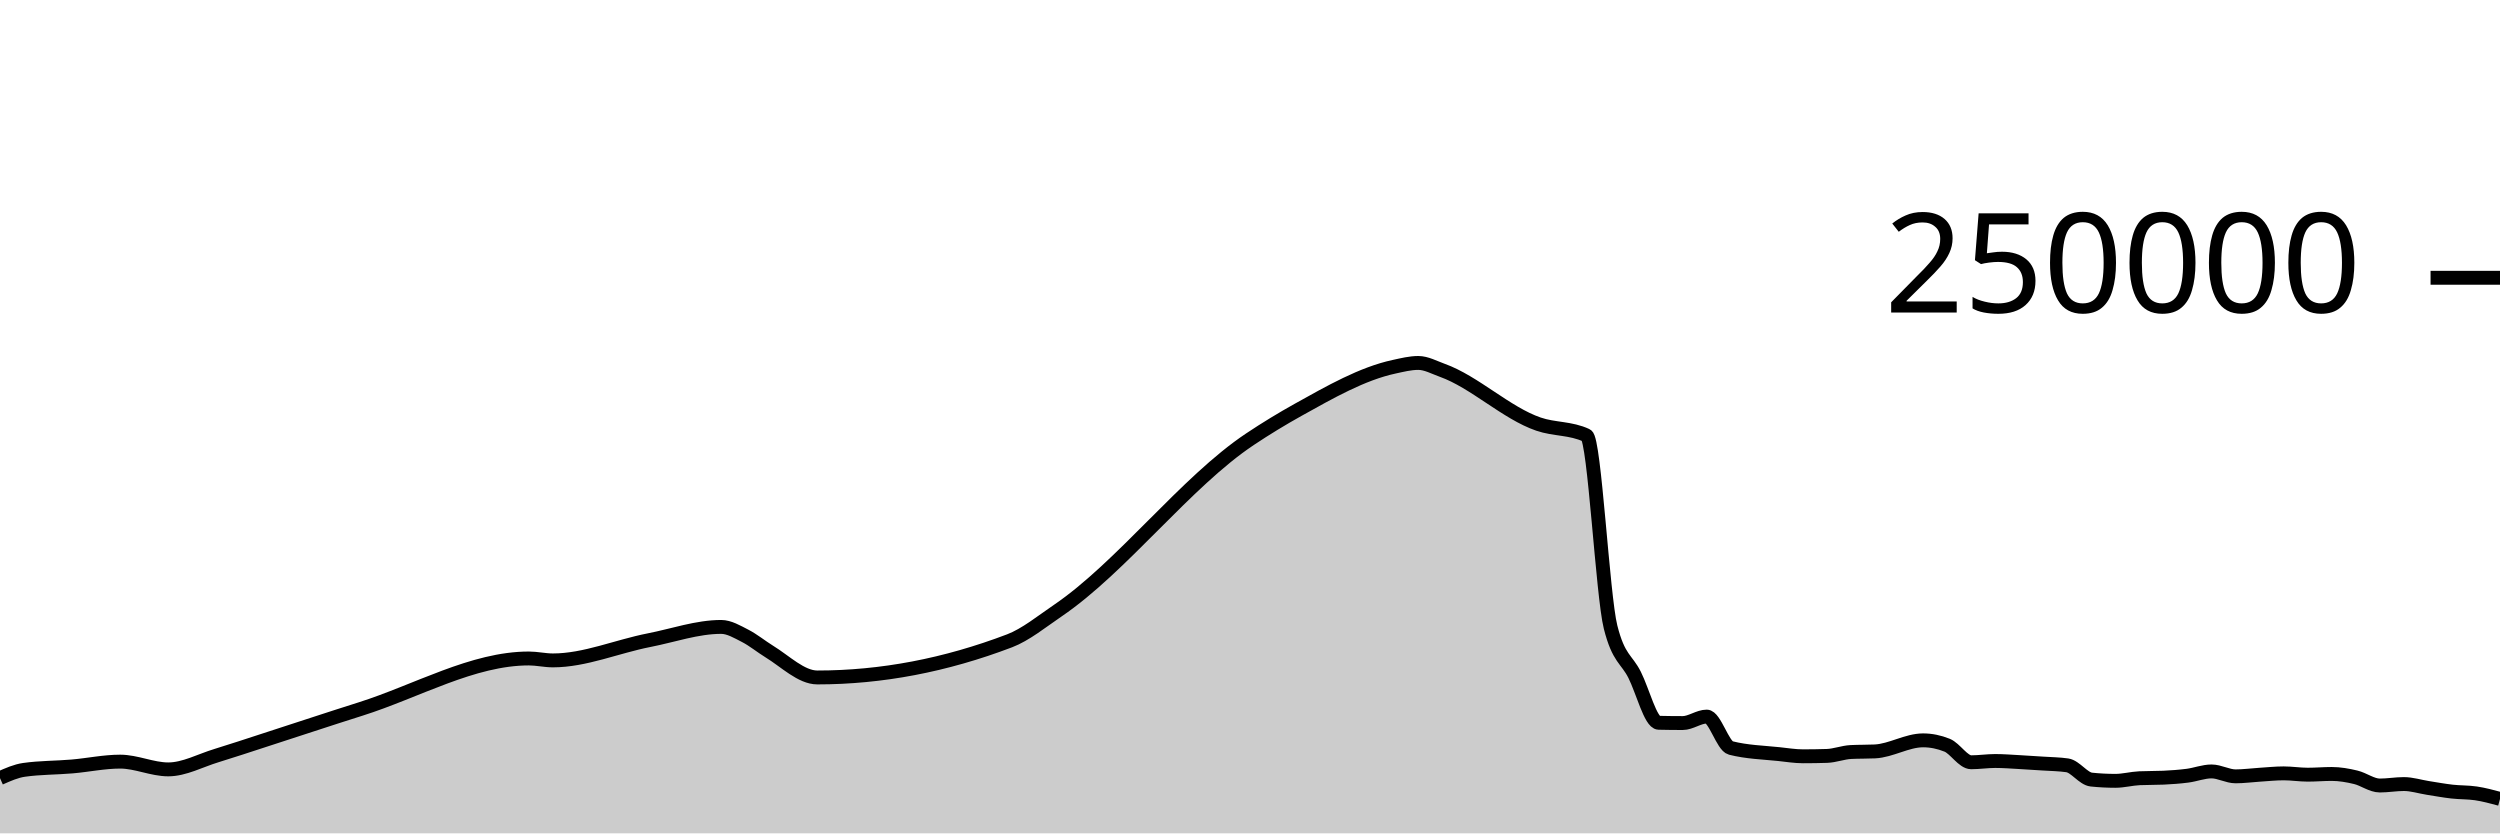
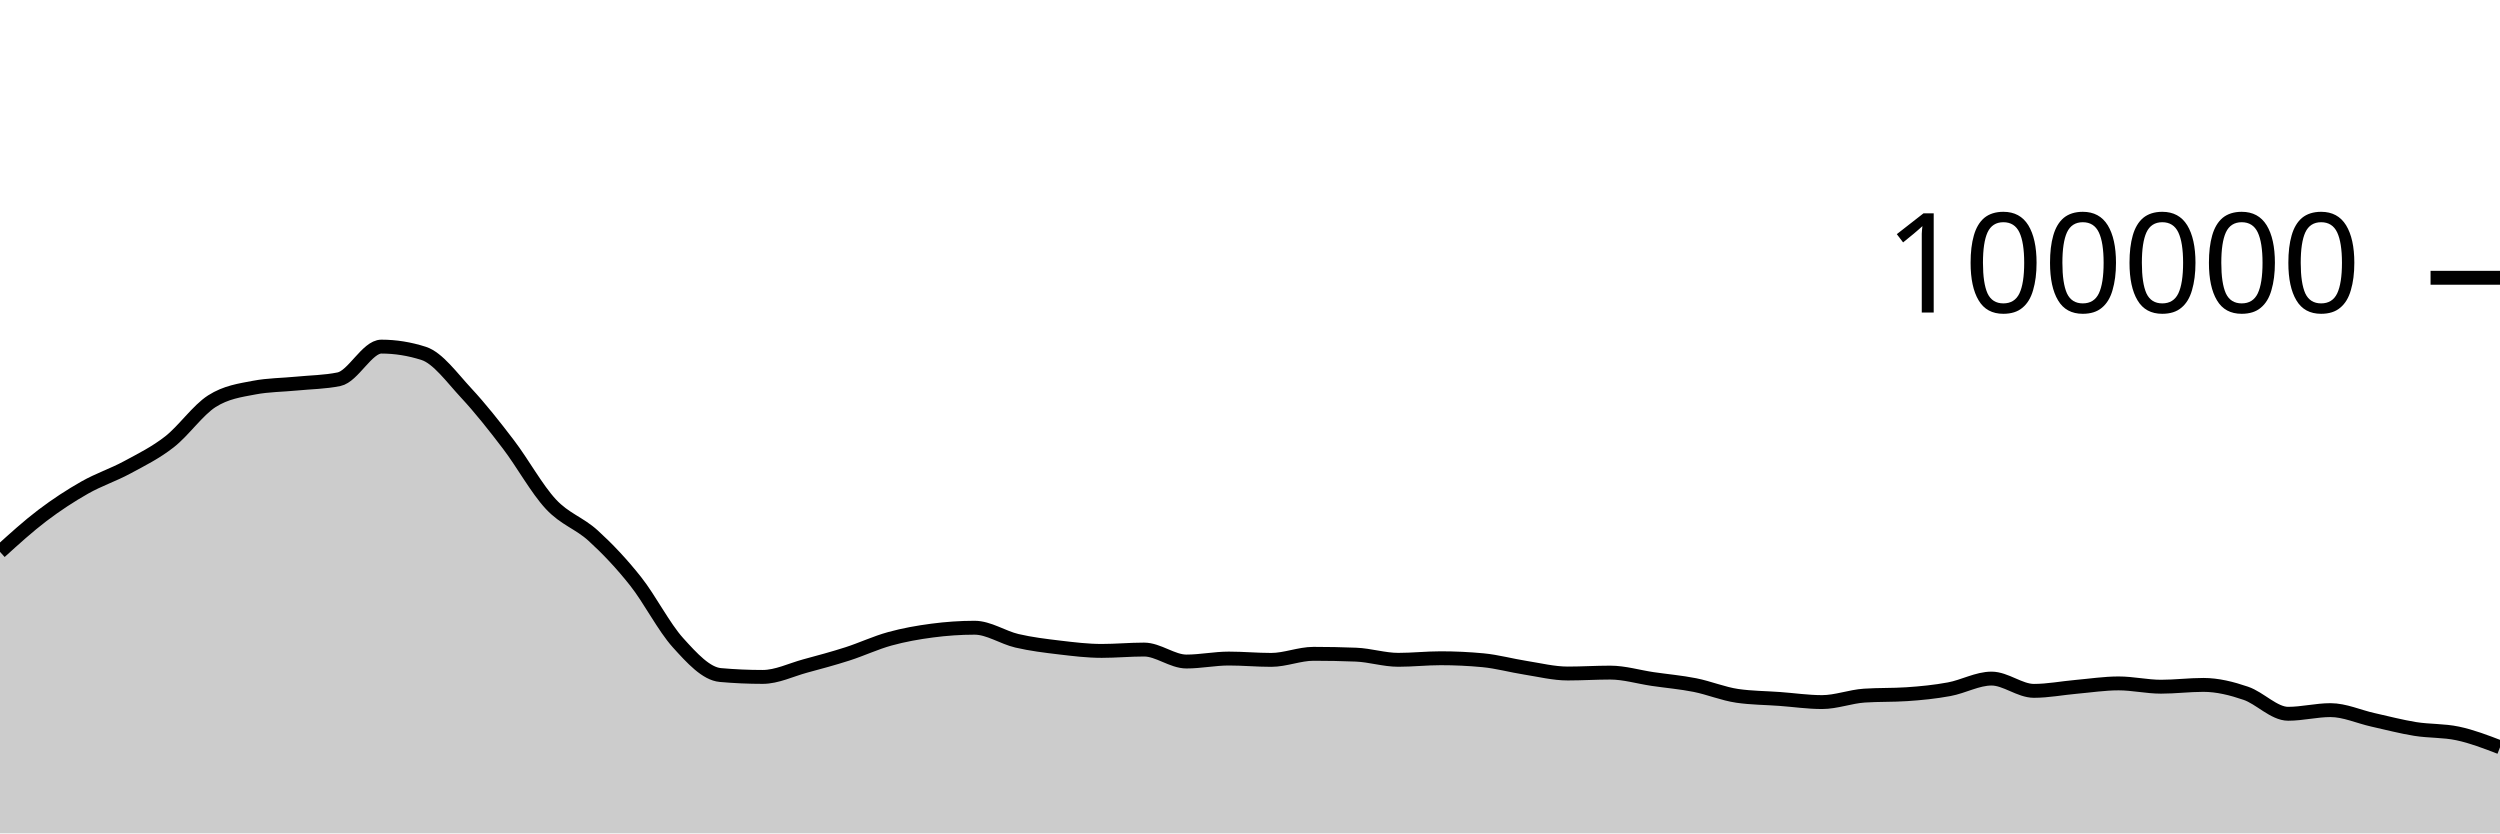
<svg xmlns="http://www.w3.org/2000/svg" viewBox="0 0 180 60">
  <g transform="translate(0,20)">
-     <path class="area" fill="rgba(0, 0, 0, 0.2)" d="M0,36.024C0.577,35.768,1.154,35.511,1.731,35.43C2.885,35.266,4.038,35.284,5.192,35.185C6.346,35.086,7.5,34.837,8.654,34.837C9.808,34.837,10.962,35.396,12.115,35.396C13.269,35.396,14.423,34.756,15.577,34.406C16.731,34.055,17.885,33.665,19.038,33.293C21.346,32.549,23.654,31.777,25.962,31.049C30,29.774,34.038,27.41,38.077,27.41C38.654,27.41,39.231,27.549,39.808,27.549C42.115,27.549,44.423,26.544,46.731,26.093C48.462,25.755,50.192,25.138,51.923,25.138C52.5,25.138,53.077,25.487,53.654,25.782C54.231,26.077,54.808,26.554,55.385,26.908C56.538,27.616,57.692,28.777,58.846,28.777C63.462,28.777,68.077,27.897,72.692,26.138C73.846,25.698,75,24.754,76.154,23.97C80.769,20.834,85.385,14.699,90,11.622C91.154,10.853,92.308,10.152,93.462,9.509C95.769,8.225,98.077,6.901,100.385,6.404C100.962,6.279,101.538,6.132,102.115,6.132C102.692,6.132,103.269,6.457,103.846,6.663C106.154,7.488,108.462,9.744,110.769,10.536C111.923,10.932,113.077,10.807,114.231,11.35C114.808,11.621,115.385,22.865,115.962,25.154C116.538,27.443,117.115,27.44,117.692,28.588C118.269,29.736,118.846,32.027,119.423,32.04C120,32.054,120.577,32.06,121.154,32.06C121.731,32.06,122.308,31.594,122.885,31.594C123.462,31.594,124.038,33.708,124.615,33.855C125.769,34.148,126.923,34.176,128.077,34.295C128.654,34.355,129.231,34.453,129.808,34.453C130.385,34.453,130.962,34.444,131.538,34.426C132.115,34.407,132.692,34.173,133.269,34.145C133.846,34.116,134.423,34.13,135,34.102C136.154,34.045,137.308,33.305,138.462,33.305C139.038,33.305,139.615,33.422,140.192,33.655C140.769,33.888,141.346,34.883,141.923,34.883C142.5,34.883,143.077,34.792,143.654,34.792C144.231,34.792,144.808,34.839,145.385,34.87C145.962,34.901,146.538,34.939,147.115,34.978C147.692,35.017,148.269,35.02,148.846,35.104C149.423,35.189,150,36.07,150.577,36.13C151.154,36.19,151.731,36.22,152.308,36.22C152.885,36.22,153.462,36.06,154.038,36.033C154.615,36.006,155.192,36.02,155.769,35.993C156.346,35.966,156.923,35.925,157.5,35.85C158.077,35.775,158.654,35.543,159.231,35.543C159.808,35.543,160.385,35.897,160.962,35.897C161.538,35.897,162.115,35.816,162.692,35.781C163.269,35.745,163.846,35.682,164.423,35.682C165,35.682,165.577,35.777,166.154,35.777C166.731,35.777,167.308,35.725,167.885,35.725C168.462,35.725,169.038,35.827,169.615,35.966C170.192,36.105,170.769,36.557,171.346,36.557C171.923,36.557,172.5,36.452,173.077,36.452C173.654,36.452,174.231,36.64,174.808,36.731C175.385,36.821,175.962,36.929,176.538,36.994C177.115,37.06,177.692,37.037,178.269,37.123C178.846,37.209,179.423,37.365,180,37.521L180,40C179.423,40,178.846,40,178.269,40C177.692,40,177.115,40,176.538,40C175.962,40,175.385,40,174.808,40C174.231,40,173.654,40,173.077,40C172.5,40,171.923,40,171.346,40C170.769,40,170.192,40,169.615,40C169.038,40,168.462,40,167.885,40C167.308,40,166.731,40,166.154,40C165.577,40,165,40,164.423,40C163.846,40,163.269,40,162.692,40C162.115,40,161.538,40,160.962,40C160.385,40,159.808,40,159.231,40C158.654,40,158.077,40,157.5,40C156.923,40,156.346,40,155.769,40C155.192,40,154.615,40,154.038,40C153.462,40,152.885,40,152.308,40C151.731,40,151.154,40,150.577,40C150,40,149.423,40,148.846,40C148.269,40,147.692,40,147.115,40C146.538,40,145.962,40,145.385,40C144.808,40,144.231,40,143.654,40C143.077,40,142.5,40,141.923,40C141.346,40,140.769,40,140.192,40C139.615,40,139.038,40,138.462,40C137.308,40,136.154,40,135,40C134.423,40,133.846,40,133.269,40C132.692,40,132.115,40,131.538,40C130.962,40,130.385,40,129.808,40C129.231,40,128.654,40,128.077,40C126.923,40,125.769,40,124.615,40C124.038,40,123.462,40,122.885,40C122.308,40,121.731,40,121.154,40C120.577,40,120,40,119.423,40C118.846,40,118.269,40,117.692,40C117.115,40,116.538,40,115.962,40C115.385,40,114.808,40,114.231,40C113.077,40,111.923,40,110.769,40C108.462,40,106.154,40,103.846,40C103.269,40,102.692,40,102.115,40C101.538,40,100.962,40,100.385,40C98.077,40,95.769,40,93.462,40C92.308,40,91.154,40,90,40C85.385,40,80.769,40,76.154,40C75,40,73.846,40,72.692,40C68.077,40,63.462,40,58.846,40C57.692,40,56.538,40,55.385,40C54.808,40,54.231,40,53.654,40C53.077,40,52.5,40,51.923,40C50.192,40,48.462,40,46.731,40C44.423,40,42.115,40,39.808,40C39.231,40,38.654,40,38.077,40C34.038,40,30,40,25.962,40C23.654,40,21.346,40,19.038,40C17.885,40,16.731,40,15.577,40C14.423,40,13.269,40,12.115,40C10.962,40,9.808,40,8.654,40C7.5,40,6.346,40,5.192,40C4.038,40,2.885,40,1.731,40C1.154,40,0.577,40,0,40Z" />
-     <path class="line" stroke="black" fill="none" d="M0,36.024C0.577,35.768,1.154,35.511,1.731,35.43C2.885,35.266,4.038,35.284,5.192,35.185C6.346,35.086,7.5,34.837,8.654,34.837C9.808,34.837,10.962,35.396,12.115,35.396C13.269,35.396,14.423,34.756,15.577,34.406C16.731,34.055,17.885,33.665,19.038,33.293C21.346,32.549,23.654,31.777,25.962,31.049C30,29.774,34.038,27.41,38.077,27.41C38.654,27.41,39.231,27.549,39.808,27.549C42.115,27.549,44.423,26.544,46.731,26.093C48.462,25.755,50.192,25.138,51.923,25.138C52.5,25.138,53.077,25.487,53.654,25.782C54.231,26.077,54.808,26.554,55.385,26.908C56.538,27.616,57.692,28.777,58.846,28.777C63.462,28.777,68.077,27.897,72.692,26.138C73.846,25.698,75,24.754,76.154,23.97C80.769,20.834,85.385,14.699,90,11.622C91.154,10.853,92.308,10.152,93.462,9.509C95.769,8.225,98.077,6.901,100.385,6.404C100.962,6.279,101.538,6.132,102.115,6.132C102.692,6.132,103.269,6.457,103.846,6.663C106.154,7.488,108.462,9.744,110.769,10.536C111.923,10.932,113.077,10.807,114.231,11.35C114.808,11.621,115.385,22.865,115.962,25.154C116.538,27.443,117.115,27.44,117.692,28.588C118.269,29.736,118.846,32.027,119.423,32.04C120,32.054,120.577,32.06,121.154,32.06C121.731,32.06,122.308,31.594,122.885,31.594C123.462,31.594,124.038,33.708,124.615,33.855C125.769,34.148,126.923,34.176,128.077,34.295C128.654,34.355,129.231,34.453,129.808,34.453C130.385,34.453,130.962,34.444,131.538,34.426C132.115,34.407,132.692,34.173,133.269,34.145C133.846,34.116,134.423,34.13,135,34.102C136.154,34.045,137.308,33.305,138.462,33.305C139.038,33.305,139.615,33.422,140.192,33.655C140.769,33.888,141.346,34.883,141.923,34.883C142.5,34.883,143.077,34.792,143.654,34.792C144.231,34.792,144.808,34.839,145.385,34.87C145.962,34.901,146.538,34.939,147.115,34.978C147.692,35.017,148.269,35.02,148.846,35.104C149.423,35.189,150,36.07,150.577,36.13C151.154,36.19,151.731,36.22,152.308,36.22C152.885,36.22,153.462,36.06,154.038,36.033C154.615,36.006,155.192,36.02,155.769,35.993C156.346,35.966,156.923,35.925,157.5,35.85C158.077,35.775,158.654,35.543,159.231,35.543C159.808,35.543,160.385,35.897,160.962,35.897C161.538,35.897,162.115,35.816,162.692,35.781C163.269,35.745,163.846,35.682,164.423,35.682C165,35.682,165.577,35.777,166.154,35.777C166.731,35.777,167.308,35.725,167.885,35.725C168.462,35.725,169.038,35.827,169.615,35.966C170.192,36.105,170.769,36.557,171.346,36.557C171.923,36.557,172.5,36.452,173.077,36.452C173.654,36.452,174.231,36.64,174.808,36.731C175.385,36.821,175.962,36.929,176.538,36.994C177.115,37.06,177.692,37.037,178.269,37.123C178.846,37.209,179.423,37.365,180,37.521" />
+     <path class="area" fill="rgba(0, 0, 0, 0.2)" d="M0,19.734C1.017,18.81,2.034,17.886,3.051,17.115C4.068,16.343,5.085,15.681,6.102,15.104C7.119,14.527,8.136,14.202,9.153,13.653C10.169,13.104,11.186,12.605,12.203,11.811C13.22,11.017,14.237,9.539,15.254,8.888C16.271,8.238,17.288,8.101,18.305,7.908C19.322,7.714,20.339,7.718,21.356,7.618C22.373,7.517,23.39,7.513,24.407,7.304C25.424,7.096,26.441,4.956,27.458,4.956C28.475,4.956,29.492,5.119,30.508,5.446C31.525,5.773,32.542,7.195,33.559,8.288C34.576,9.381,35.593,10.669,36.61,12.004C37.627,13.339,38.644,15.204,39.661,16.298C40.678,17.392,41.695,17.644,42.712,18.57C43.729,19.496,44.746,20.568,45.763,21.852C46.78,23.136,47.797,25.149,48.814,26.274C49.831,27.399,50.847,28.511,51.864,28.602C52.881,28.693,53.898,28.738,54.915,28.738C55.932,28.738,56.949,28.231,57.966,27.954C58.983,27.678,60,27.407,61.017,27.08C62.034,26.753,63.051,26.273,64.068,25.994C65.085,25.714,66.102,25.534,67.119,25.401C68.136,25.268,69.153,25.196,70.169,25.196C71.186,25.196,72.203,25.9,73.22,26.138C74.237,26.375,75.254,26.498,76.271,26.619C77.288,26.74,78.305,26.865,79.322,26.865C80.339,26.865,81.356,26.768,82.373,26.768C83.39,26.768,84.407,27.63,85.424,27.63C86.441,27.63,87.458,27.416,88.475,27.416C89.492,27.416,90.508,27.512,91.525,27.512C92.542,27.512,93.559,27.075,94.576,27.075C95.593,27.075,96.61,27.095,97.627,27.135C98.644,27.175,99.661,27.507,100.678,27.507C101.695,27.507,102.712,27.394,103.729,27.394C104.746,27.394,105.763,27.442,106.78,27.538C107.797,27.635,108.814,27.919,109.831,28.078C110.847,28.237,111.864,28.493,112.881,28.493C113.898,28.493,114.915,28.427,115.932,28.427C116.949,28.427,117.966,28.738,118.983,28.888C120,29.038,121.017,29.123,122.034,29.325C123.051,29.528,124.068,29.954,125.085,30.102C126.102,30.25,127.119,30.25,128.136,30.324C129.153,30.399,130.169,30.55,131.186,30.55C132.203,30.55,133.22,30.151,134.237,30.084C135.254,30.016,136.271,30.05,137.288,29.982C138.305,29.915,139.322,29.813,140.339,29.625C141.356,29.438,142.373,28.858,143.39,28.858C144.407,28.858,145.424,29.742,146.441,29.742C147.458,29.742,148.475,29.541,149.492,29.452C150.508,29.362,151.525,29.205,152.542,29.205C153.559,29.205,154.576,29.443,155.593,29.443C156.61,29.443,157.627,29.313,158.644,29.313C159.661,29.313,160.678,29.568,161.695,29.915C162.712,30.261,163.729,31.392,164.746,31.392C165.763,31.392,166.78,31.129,167.797,31.129C168.814,31.129,169.831,31.601,170.847,31.827C171.864,32.053,172.881,32.323,173.898,32.486C174.915,32.649,175.932,32.593,176.949,32.807C177.966,33.021,178.983,33.412,180,33.804L180,40C178.983,40,177.966,40,176.949,40C175.932,40,174.915,40,173.898,40C172.881,40,171.864,40,170.847,40C169.831,40,168.814,40,167.797,40C166.78,40,165.763,40,164.746,40C163.729,40,162.712,40,161.695,40C160.678,40,159.661,40,158.644,40C157.627,40,156.61,40,155.593,40C154.576,40,153.559,40,152.542,40C151.525,40,150.508,40,149.492,40C148.475,40,147.458,40,146.441,40C145.424,40,144.407,40,143.39,40C142.373,40,141.356,40,140.339,40C139.322,40,138.305,40,137.288,40C136.271,40,135.254,40,134.237,40C133.22,40,132.203,40,131.186,40C130.169,40,129.153,40,128.136,40C127.119,40,126.102,40,125.085,40C124.068,40,123.051,40,122.034,40C121.017,40,120,40,118.983,40C117.966,40,116.949,40,115.932,40C114.915,40,113.898,40,112.881,40C111.864,40,110.847,40,109.831,40C108.814,40,107.797,40,106.78,40C105.763,40,104.746,40,103.729,40C102.712,40,101.695,40,100.678,40C99.661,40,98.644,40,97.627,40C96.61,40,95.593,40,94.576,40C93.559,40,92.542,40,91.525,40C90.508,40,89.492,40,88.475,40C87.458,40,86.441,40,85.424,40C84.407,40,83.39,40,82.373,40C81.356,40,80.339,40,79.322,40C78.305,40,77.288,40,76.271,40C75.254,40,74.237,40,73.22,40C72.203,40,71.186,40,70.169,40C69.153,40,68.136,40,67.119,40C66.102,40,65.085,40,64.068,40C63.051,40,62.034,40,61.017,40C60,40,58.983,40,57.966,40C56.949,40,55.932,40,54.915,40C53.898,40,52.881,40,51.864,40C50.847,40,49.831,40,48.814,40C47.797,40,46.78,40,45.763,40C44.746,40,43.729,40,42.712,40C41.695,40,40.678,40,39.661,40C38.644,40,37.627,40,36.61,40C35.593,40,34.576,40,33.559,40C32.542,40,31.525,40,30.508,40C29.492,40,28.475,40,27.458,40C26.441,40,25.424,40,24.407,40C23.39,40,22.373,40,21.356,40C20.339,40,19.322,40,18.305,40C17.288,40,16.271,40,15.254,40C14.237,40,13.22,40,12.203,40C11.186,40,10.169,40,9.153,40C8.136,40,7.119,40,6.102,40C5.085,40,4.068,40,3.051,40C2.034,40,1.017,40,0,40Z" />
+     <path class="line" stroke="black" fill="none" d="M0,19.734C1.017,18.81,2.034,17.886,3.051,17.115C4.068,16.343,5.085,15.681,6.102,15.104C7.119,14.527,8.136,14.202,9.153,13.653C10.169,13.104,11.186,12.605,12.203,11.811C13.22,11.017,14.237,9.539,15.254,8.888C16.271,8.238,17.288,8.101,18.305,7.908C19.322,7.714,20.339,7.718,21.356,7.618C22.373,7.517,23.39,7.513,24.407,7.304C25.424,7.096,26.441,4.956,27.458,4.956C28.475,4.956,29.492,5.119,30.508,5.446C31.525,5.773,32.542,7.195,33.559,8.288C34.576,9.381,35.593,10.669,36.61,12.004C37.627,13.339,38.644,15.204,39.661,16.298C40.678,17.392,41.695,17.644,42.712,18.57C43.729,19.496,44.746,20.568,45.763,21.852C46.78,23.136,47.797,25.149,48.814,26.274C49.831,27.399,50.847,28.511,51.864,28.602C52.881,28.693,53.898,28.738,54.915,28.738C55.932,28.738,56.949,28.231,57.966,27.954C58.983,27.678,60,27.407,61.017,27.08C62.034,26.753,63.051,26.273,64.068,25.994C65.085,25.714,66.102,25.534,67.119,25.401C68.136,25.268,69.153,25.196,70.169,25.196C71.186,25.196,72.203,25.9,73.22,26.138C74.237,26.375,75.254,26.498,76.271,26.619C77.288,26.74,78.305,26.865,79.322,26.865C80.339,26.865,81.356,26.768,82.373,26.768C83.39,26.768,84.407,27.63,85.424,27.63C86.441,27.63,87.458,27.416,88.475,27.416C89.492,27.416,90.508,27.512,91.525,27.512C92.542,27.512,93.559,27.075,94.576,27.075C95.593,27.075,96.61,27.095,97.627,27.135C98.644,27.175,99.661,27.507,100.678,27.507C101.695,27.507,102.712,27.394,103.729,27.394C104.746,27.394,105.763,27.442,106.78,27.538C107.797,27.635,108.814,27.919,109.831,28.078C110.847,28.237,111.864,28.493,112.881,28.493C113.898,28.493,114.915,28.427,115.932,28.427C116.949,28.427,117.966,28.738,118.983,28.888C120,29.038,121.017,29.123,122.034,29.325C123.051,29.528,124.068,29.954,125.085,30.102C126.102,30.25,127.119,30.25,128.136,30.324C129.153,30.399,130.169,30.55,131.186,30.55C132.203,30.55,133.22,30.151,134.237,30.084C135.254,30.016,136.271,30.05,137.288,29.982C138.305,29.915,139.322,29.813,140.339,29.625C141.356,29.438,142.373,28.858,143.39,28.858C144.407,28.858,145.424,29.742,146.441,29.742C147.458,29.742,148.475,29.541,149.492,29.452C150.508,29.362,151.525,29.205,152.542,29.205C153.559,29.205,154.576,29.443,155.593,29.443C156.61,29.443,157.627,29.313,158.644,29.313C159.661,29.313,160.678,29.568,161.695,29.915C162.712,30.261,163.729,31.392,164.746,31.392C165.763,31.392,166.78,31.129,167.797,31.129C168.814,31.129,169.831,31.601,170.847,31.827C171.864,32.053,172.881,32.323,173.898,32.486C174.915,32.649,175.932,32.593,176.949,32.807C177.966,33.021,178.983,33.412,180,33.804" />
    <path class="axis-ceiling" stroke-width="1" stroke="black" fill="none" d="M175,0L180,0" />
-     <text class="axis-ceiling-label" font-family="sans-serif" text-anchor="end" font-size="10px" x="170" y="2.5">250000</text>
+     <text class="axis-ceiling-label" font-family="sans-serif" text-anchor="end" font-size="10px" x="170" y="2.5">100000</text>
  </g>
</svg>
